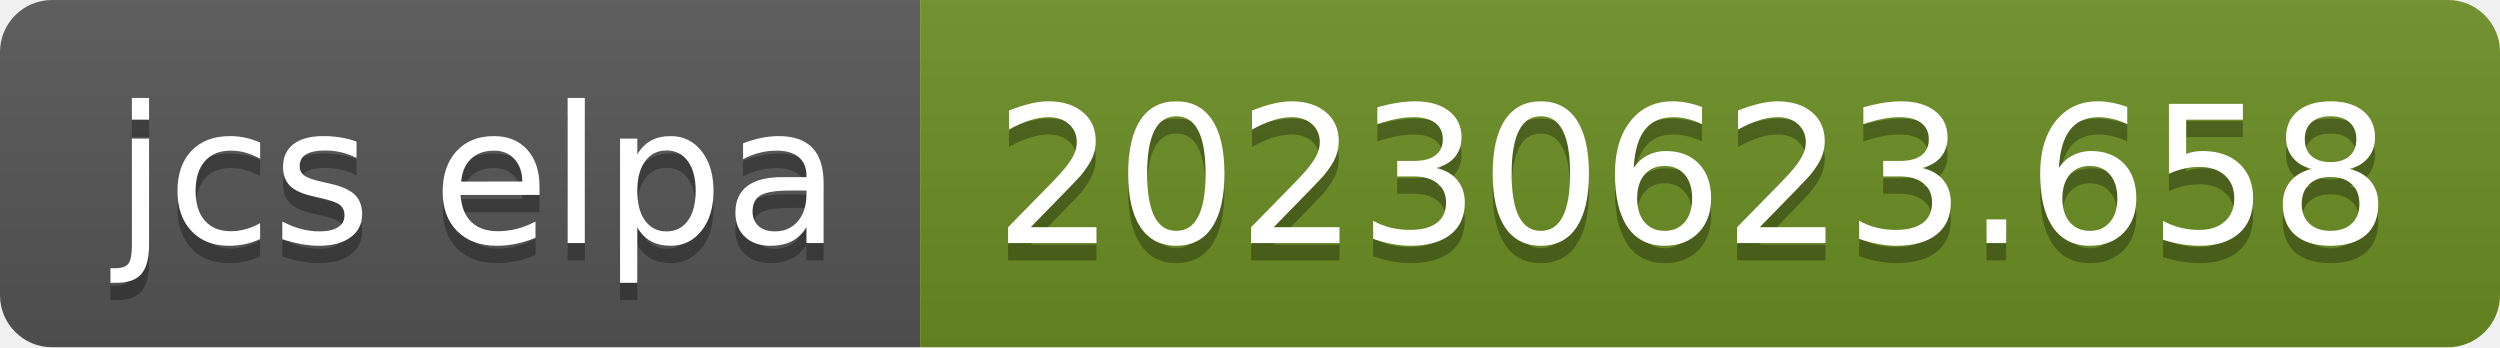
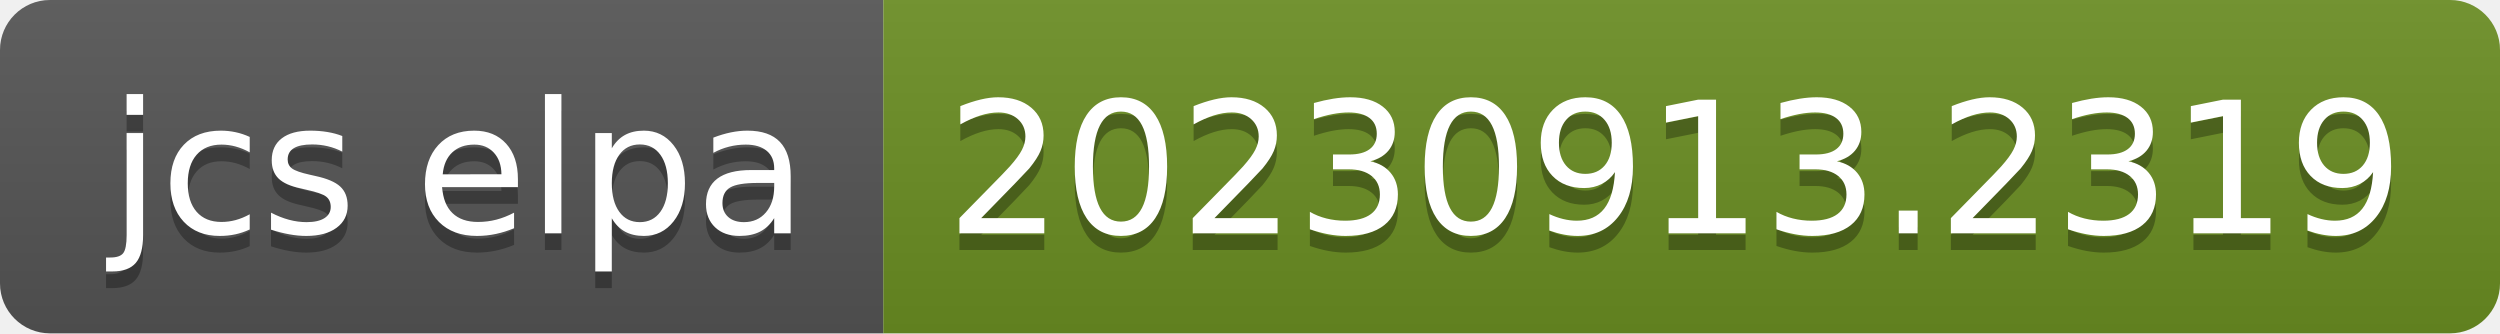
- <svg xmlns="http://www.w3.org/2000/svg" width="144" height="20" role="img" aria-label="jcs elpa: 20230623.658">
+ <svg xmlns="http://www.w3.org/2000/svg" width="150" height="20" role="img" aria-label="jcs elpa: 20230913.2319">
  <linearGradient id="s" x2="0" y2="100%">
    <stop offset="0" stop-color="#bbb" stop-opacity=".1" />
    <stop offset="1" stop-opacity=".1" />
  </linearGradient>
  <clipPath id="r">
-     <rect width="144" height="20" rx="3" fill="#fff" />
+     <rect width="150" height="20" rx="3" fill="#fff" />
  </clipPath>
  <g clip-path="url(#r)">
    <rect width="53" height="20" fill="#555" />
-     <rect x="53" width="91" height="20" fill="#6b8e23" />
-     <rect width="144" height="20" fill="url(#s)" />
+     <rect x="53" width="97" height="20" fill="#6b8e23" />
+     <rect width="150" height="20" fill="url(#s)" />
  </g>
  <g fill="#fff" text-anchor="middle" font-family="Verdana,Geneva,DejaVu Sans,sans-serif" text-rendering="geometricPrecision" font-size="110">
    <text aria-hidden="true" x="275" y="150" fill="#010101" fill-opacity=".3" transform="scale(.1)" textLength="430">jcs elpa</text>
    <text x="275" y="140" transform="scale(.1)" fill="#fff" textLength="430">jcs elpa</text>
-     <text aria-hidden="true" x="975" y="150" fill="#010101" fill-opacity=".3" transform="scale(.1)" textLength="810">20230623.658</text>
-     <text x="975" y="140" transform="scale(.1)" fill="#fff" textLength="810">20230623.658</text>
+     <text aria-hidden="true" x="1005" y="150" fill="#010101" fill-opacity=".3" transform="scale(.1)" textLength="870">20230913.2319</text>
+     <text x="1005" y="140" transform="scale(.1)" fill="#fff" textLength="870">20230913.2319</text>
  </g>
</svg>
